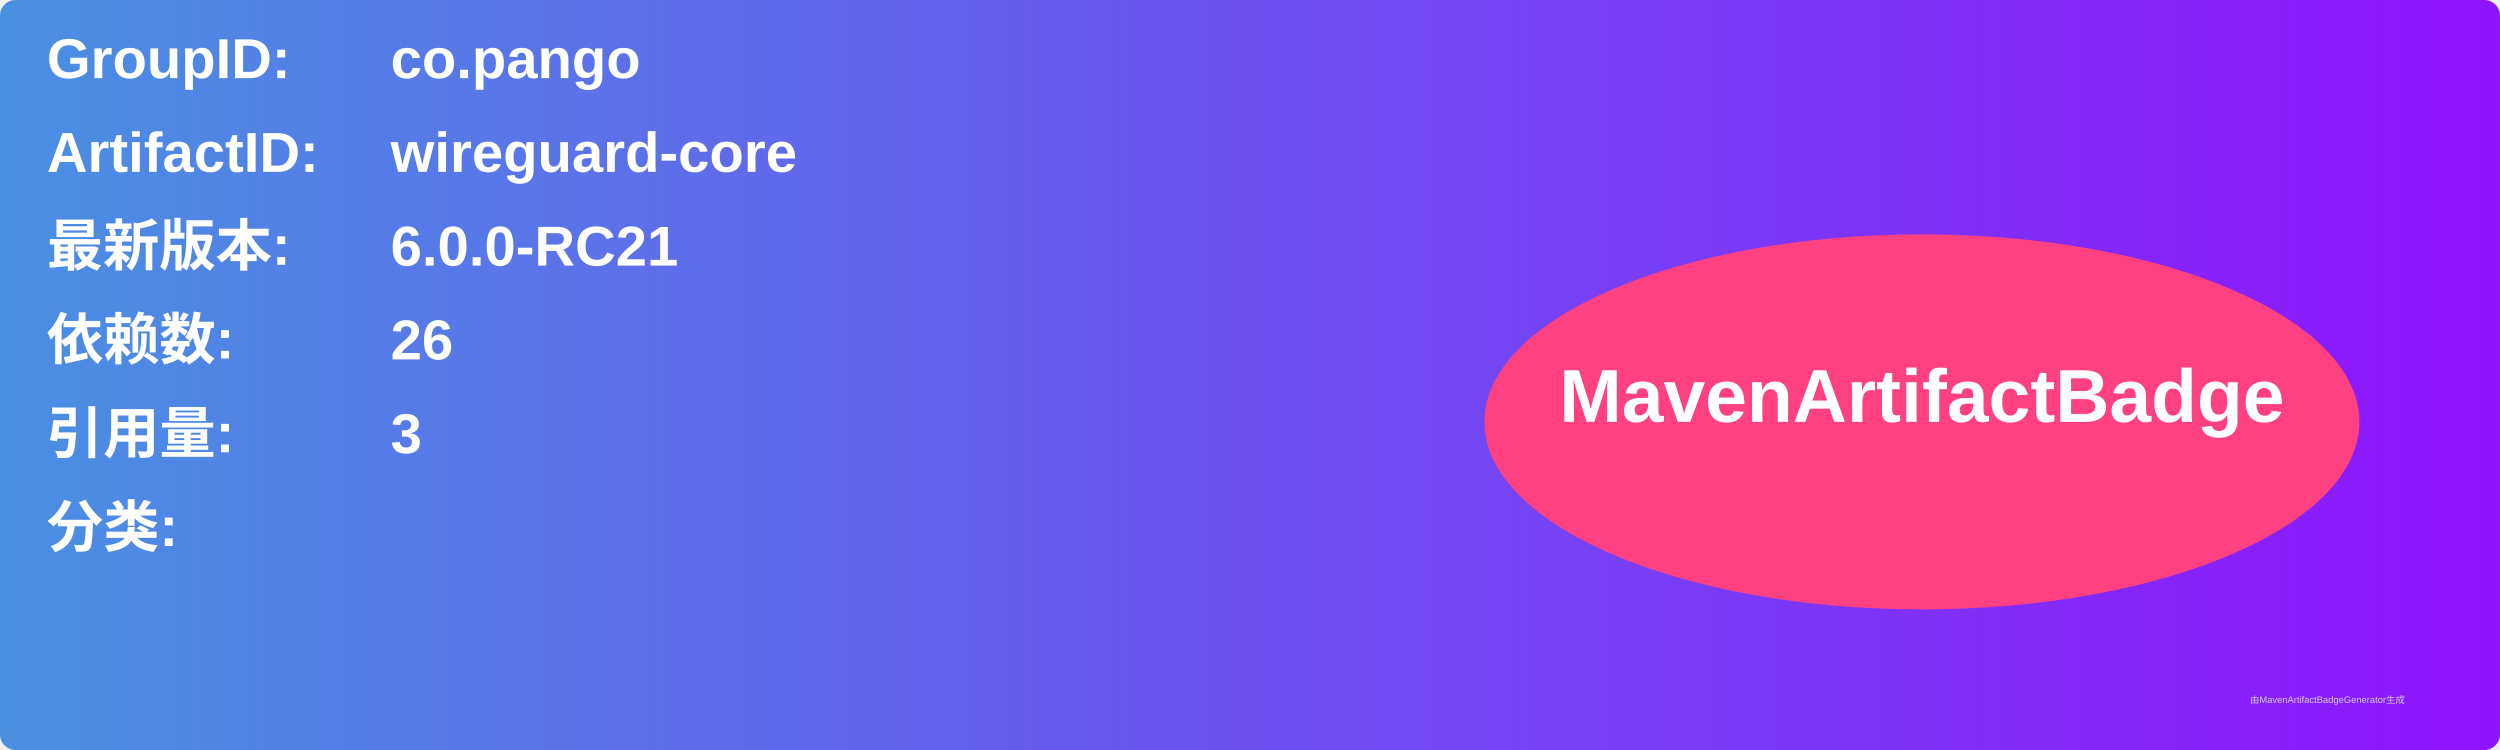
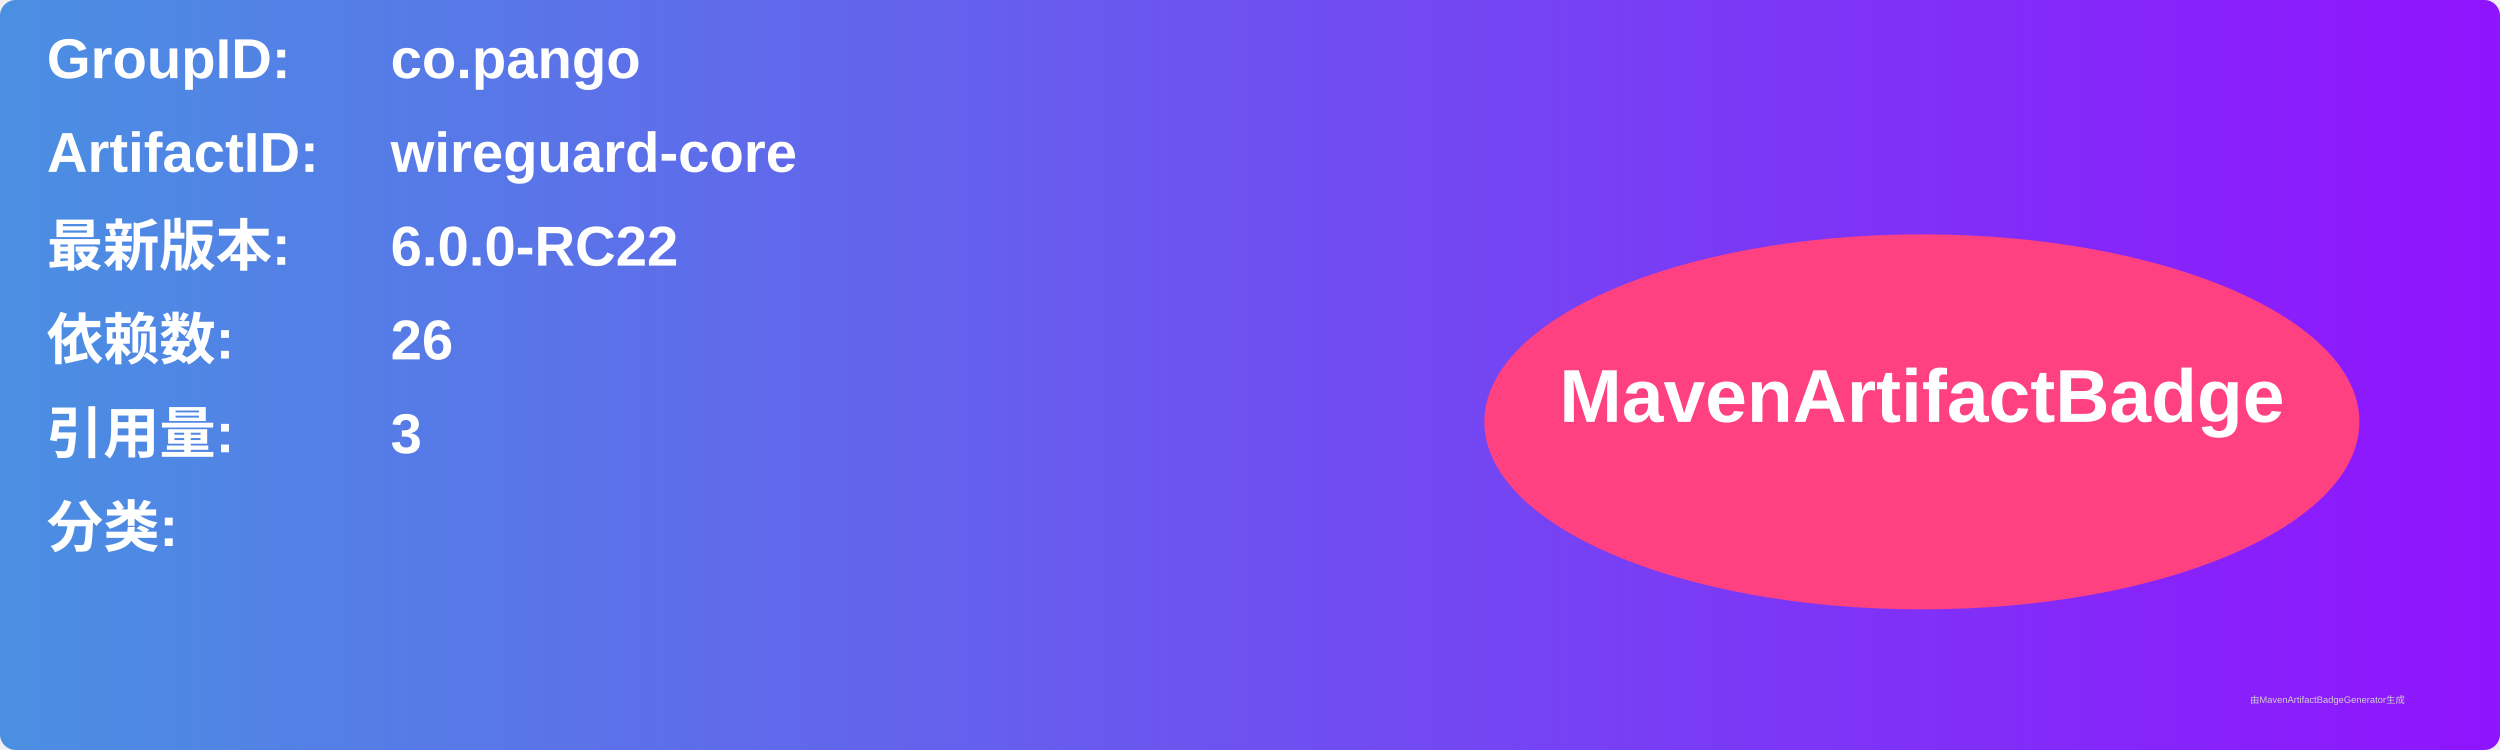
<svg xmlns="http://www.w3.org/2000/svg" width="800" height="240" viewBox="0 0 800 240">
  <linearGradient id="grad" x1="0%" y1="0%" x2="100%" y2="0%">
    <stop offset="0%" stop-color="#4a90e2" />
    <stop offset="100%" stop-color="#9013fe" />
  </linearGradient>
  <rect width="100%" height="100%" rx="5" ry="5" fill="url(#grad)" />
  <g transform="translate(15, 15)">
    <text x="0" y="10" font-family="Arial" font-size="18" fill="white" font-weight="bold" width="260">GroupID:</text>
    <text x="110" y="10" font-family="Arial" font-size="18" fill="white" font-weight="bold" width="460">co.pango</text>
    <text x="0" y="40" font-family="Arial" font-size="18" fill="white" font-weight="bold" width="260">ArtifactID:</text>
    <text x="110" y="40" font-family="Arial" font-size="18" fill="white" font-weight="bold" width="460">wireguard-core</text>
    <text x="0" y="70" font-family="Arial" font-size="18" fill="white" font-weight="bold">最新版本:</text>
    <text x="110" y="70" font-family="Arial" font-size="18" fill="white" font-weight="bold">
-       <tspan font-weight="bold">6.0.0-RC21</tspan>
+       <tspan font-weight="bold">6.0.0-RC22</tspan>
    </text>
    <text x="0" y="100" font-family="Arial" font-size="18" fill="white" font-weight="bold">依赖数: </text>
    <text x="110" y="100" font-family="Arial" font-size="18" fill="white">
      <tspan font-weight="bold">26</tspan>
    </text>
    <text x="0" y="130" font-family="Arial" font-size="18" fill="white" font-weight="bold">引用量: </text>
    <text x="110" y="130" font-family="Arial" font-size="18" fill="white">
      <tspan font-weight="bold">3</tspan>
    </text>
    <text x="0" y="160" font-family="Arial" font-size="18" fill="white" font-weight="bold">分类:</text>
    <text x="10" y="190" font-family="Arial" font-size="10" fill="white">
      <tspan font-weight="bold" />
    </text>
    <ellipse cx="600" cy="120" rx="140" ry="60" fill="#ff4081" />
    <text x="600" y="120" text-anchor="middle" font-family="Arial" font-size="24" fill="white" font-weight="bold">MavenArtifactBadge</text>
  </g>
  <text x="720" y="225" font-family="Arial" font-size="3" fill="#d0d0d0">由MavenArtifactBadgeGenerator生成</text>
</svg>
